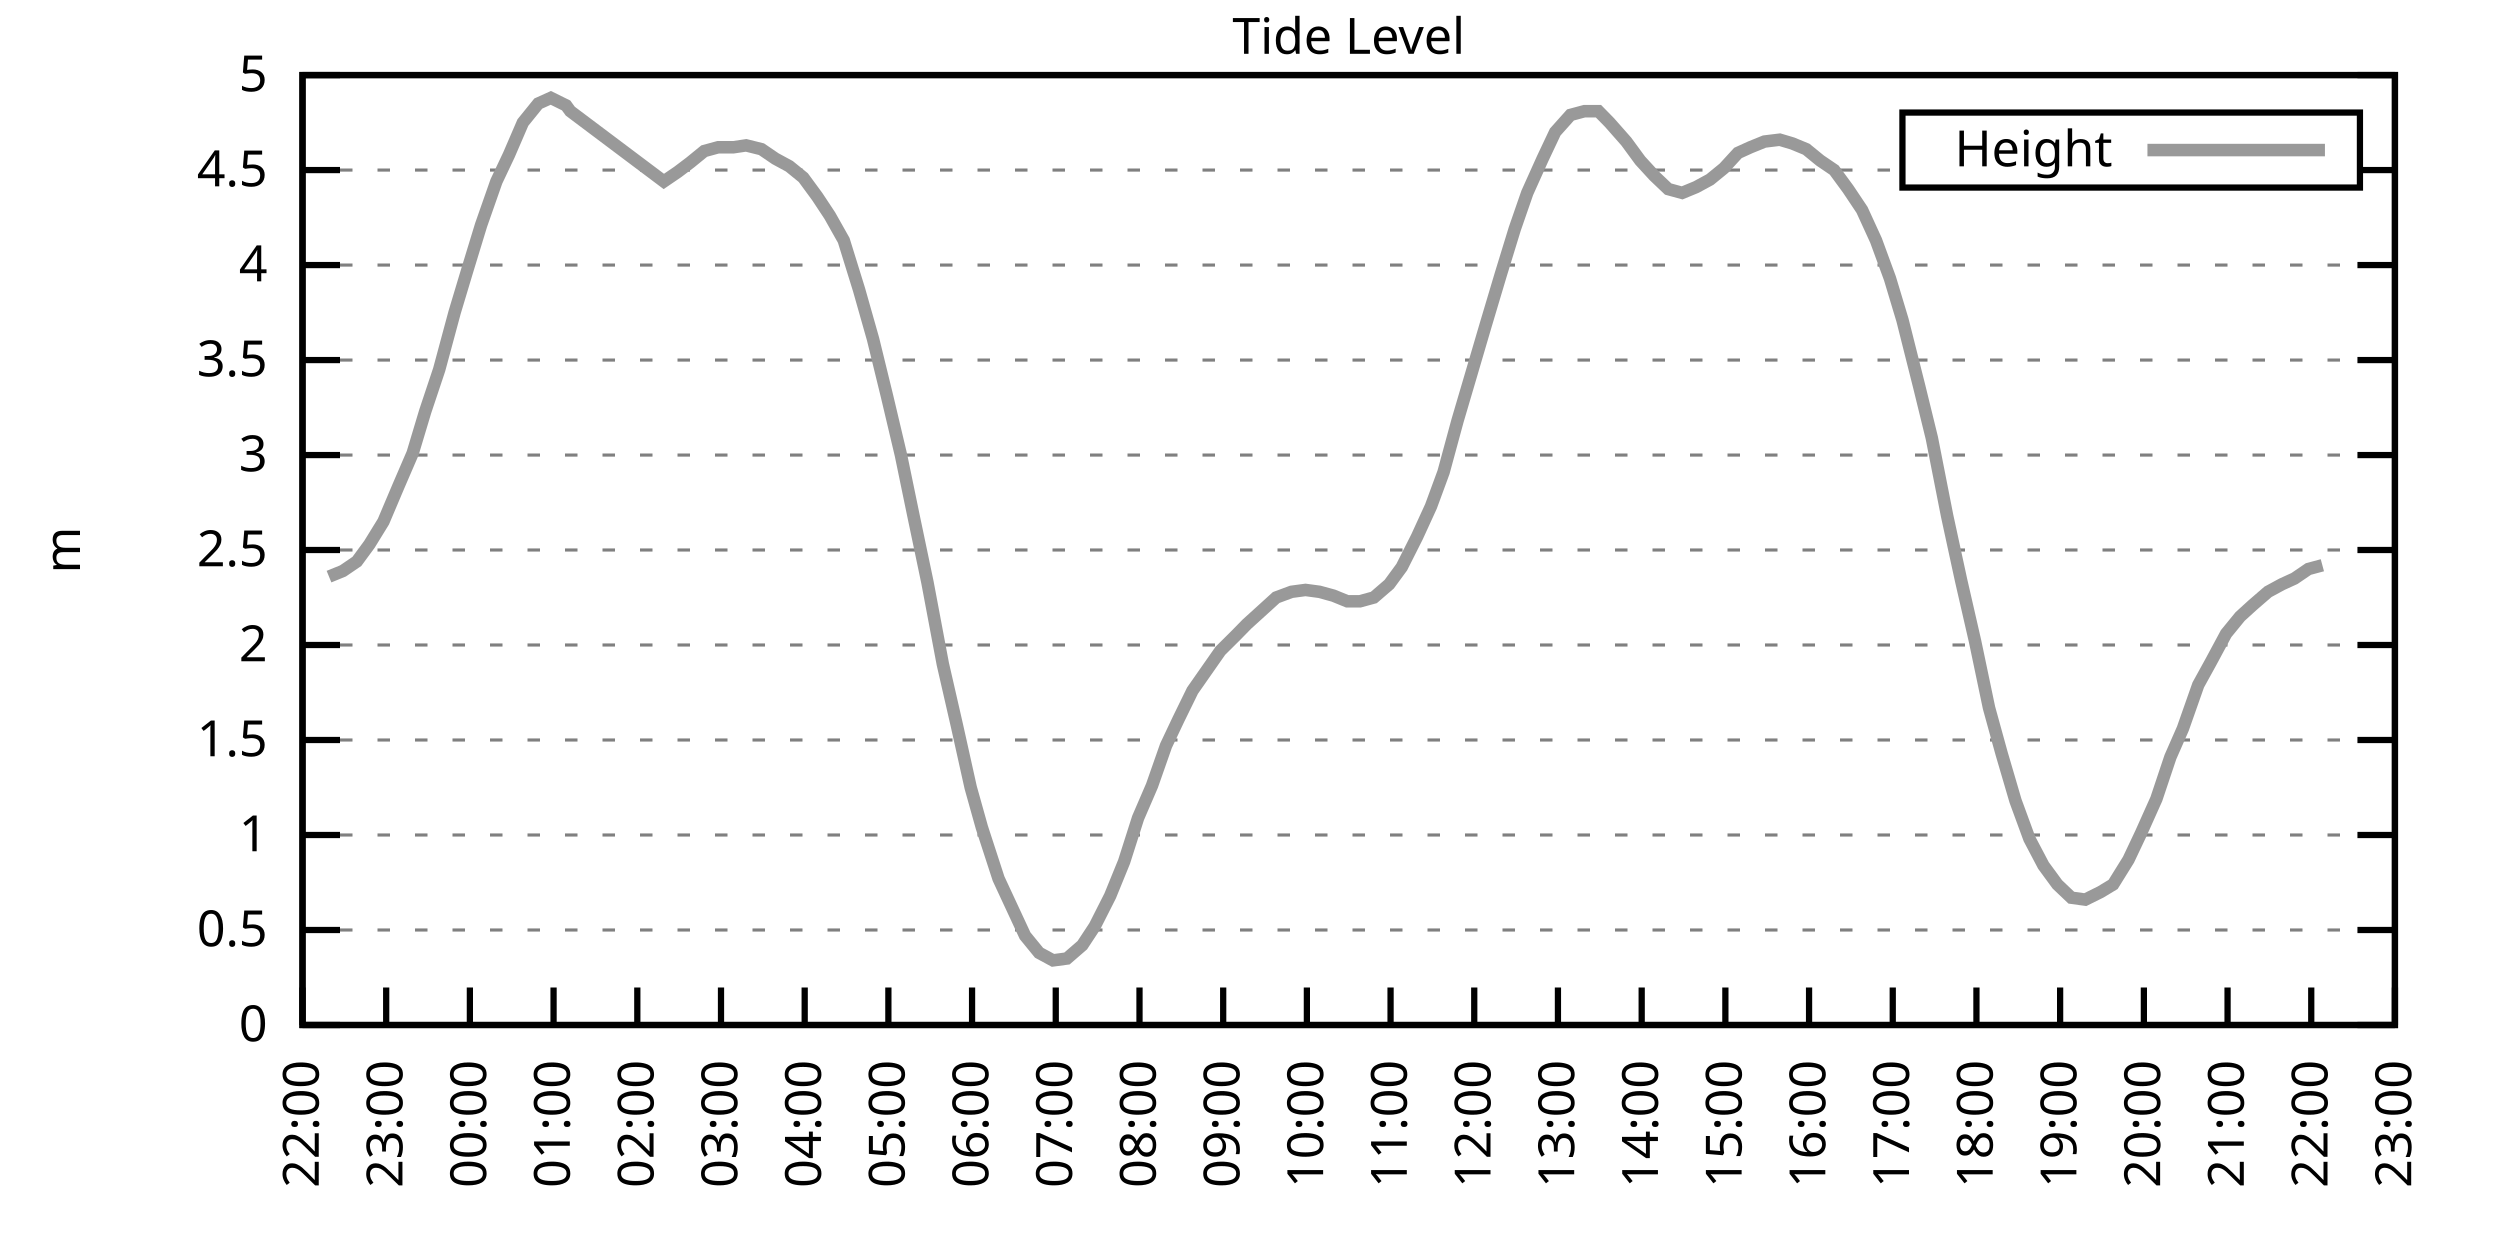
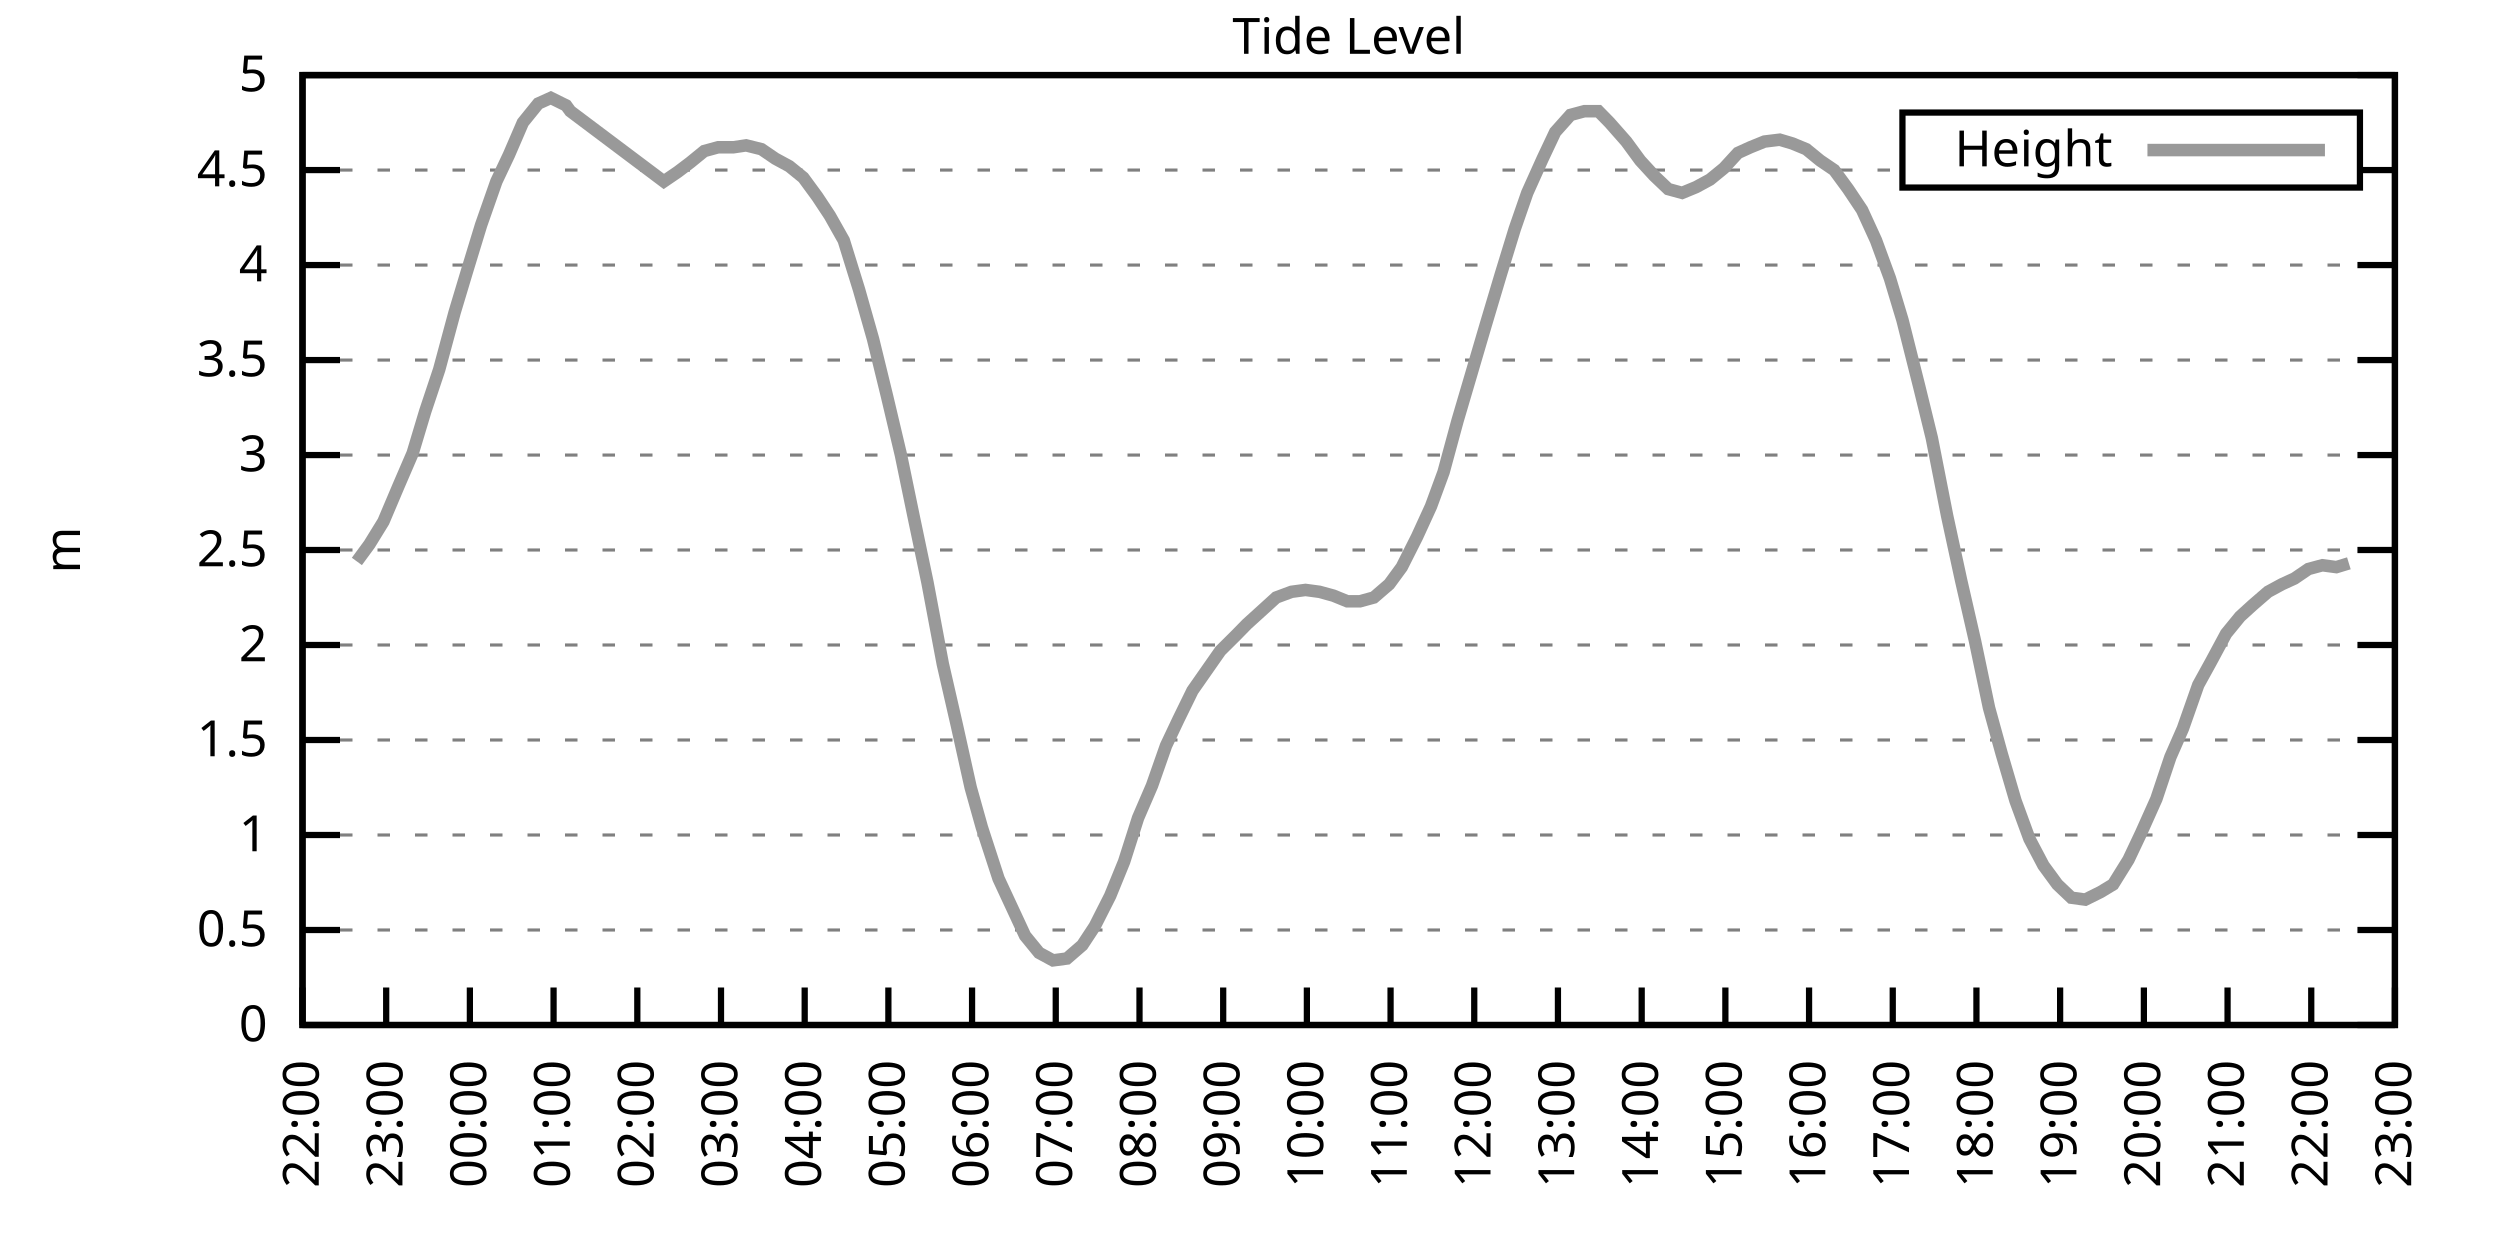
<svg xmlns="http://www.w3.org/2000/svg" xmlns:xlink="http://www.w3.org/1999/xlink" width="400" height="200" viewBox="0 0 400 200">
  <g id="gnuplot_canvas">
    <rect x="0" y="0" width="400" height="200" fill="none" />
    <defs>
      <circle id="gpDot" r="0.5" stroke-width="0.5" stroke="currentColor" />
      <path id="gpPt0" stroke-width="0.333" stroke="currentColor" d="M-1,0 h2 M0,-1 v2" />
      <path id="gpPt1" stroke-width="0.333" stroke="currentColor" d="M-1,-1 L1,1 M1,-1 L-1,1" />
      <path id="gpPt2" stroke-width="0.333" stroke="currentColor" d="M-1,0 L1,0 M0,-1 L0,1 M-1,-1 L1,1 M-1,1 L1,-1" />
      <rect id="gpPt3" stroke-width="0.333" stroke="currentColor" x="-1" y="-1" width="2" height="2" />
      <rect id="gpPt4" stroke-width="0.333" stroke="currentColor" fill="currentColor" x="-1" y="-1" width="2" height="2" />
      <circle id="gpPt5" stroke-width="0.333" stroke="currentColor" cx="0" cy="0" r="1" />
      <use xlink:href="#gpPt5" id="gpPt6" fill="currentColor" stroke="none" />
      <path id="gpPt7" stroke-width="0.333" stroke="currentColor" d="M0,-1.33 L-1.33,0.67 L1.33,0.67 z" />
      <use xlink:href="#gpPt7" id="gpPt8" fill="currentColor" stroke="none" />
      <use xlink:href="#gpPt7" id="gpPt9" stroke="currentColor" transform="rotate(180)" />
      <use xlink:href="#gpPt9" id="gpPt10" fill="currentColor" stroke="none" />
      <use xlink:href="#gpPt3" id="gpPt11" stroke="currentColor" transform="rotate(45)" />
      <use xlink:href="#gpPt11" id="gpPt12" fill="currentColor" stroke="none" />
      <path id="gpPt13" stroke-width="0.333" stroke="currentColor" d="M0,1.330 L1.265,0.411 L0.782,-1.067 L-0.782,-1.076 L-1.265,0.411 z" />
      <use xlink:href="#gpPt13" id="gpPt14" fill="currentColor" stroke="none" />
      <filter id="textbox" filterUnits="objectBoundingBox" x="0" y="0" height="1" width="1">
        <feFlood flood-color="white" flood-opacity="1" result="bgnd" />
        <feComposite in="SourceGraphic" in2="bgnd" operator="atop" />
      </filter>
      <filter id="greybox" filterUnits="objectBoundingBox" x="0" y="0" height="1" width="1">
        <feFlood flood-color="lightgrey" flood-opacity="1" result="grey" />
        <feComposite in="SourceGraphic" in2="grey" operator="atop" />
      </filter>
    </defs>
    <g fill="none" color="white" stroke="currentColor" stroke-width="1.00" stroke-linecap="butt" stroke-linejoin="miter">
</g>
    <g fill="none" color="black" stroke="currentColor" stroke-width="1.00" stroke-linecap="butt" stroke-linejoin="miter">
      <g stroke="none" shape-rendering="crispEdges">
        <polygon fill="rgb(255, 255, 255)" points="48.40,164.00 383.18,164.00 383.18,12.02 48.40,12.02 " />
      </g>
    </g>
    <g fill="none" color="black" stroke="currentColor" stroke-width="1.00" stroke-linecap="butt" stroke-linejoin="miter">
</g>
    <g fill="none" color="black" stroke="black" stroke-width="0.50" stroke-linecap="butt" stroke-linejoin="miter">
</g>
    <g fill="none" color="gray" stroke="currentColor" stroke-width="0.50" stroke-linecap="butt" stroke-linejoin="miter">
      <path stroke="gray" stroke-dasharray="2,4" class="gridline" d="M48.40,164.00 L383.19,164.00  " />
    </g>
    <g fill="none" color="gray" stroke="gray" stroke-width="1.00" stroke-linecap="butt" stroke-linejoin="miter">
</g>
    <g fill="none" color="black" stroke="currentColor" stroke-width="1.00" stroke-linecap="butt" stroke-linejoin="miter">
      <path stroke="black" d="M48.40,164.00 L54.40,164.00 M383.19,164.00 L377.19,164.00  " />
      <g transform="translate(42.80,166.60)" stroke="none" fill="black" font-family="Sans" font-size="8.00" text-anchor="end">
        <text>
          <tspan font-family="Sans"> 0</tspan>
        </text>
      </g>
    </g>
    <g fill="none" color="black" stroke="currentColor" stroke-width="1.00" stroke-linecap="butt" stroke-linejoin="miter">
</g>
    <g fill="none" color="black" stroke="black" stroke-width="0.50" stroke-linecap="butt" stroke-linejoin="miter">
</g>
    <g fill="none" color="gray" stroke="currentColor" stroke-width="0.50" stroke-linecap="butt" stroke-linejoin="miter">
      <path stroke="gray" stroke-dasharray="2,4" class="gridline" d="M48.40,148.80 L383.19,148.80  " />
    </g>
    <g fill="none" color="gray" stroke="gray" stroke-width="1.00" stroke-linecap="butt" stroke-linejoin="miter">
</g>
    <g fill="none" color="black" stroke="currentColor" stroke-width="1.00" stroke-linecap="butt" stroke-linejoin="miter">
      <path stroke="black" d="M48.40,148.80 L54.40,148.80 M383.19,148.80 L377.19,148.80  " />
      <g transform="translate(42.80,151.40)" stroke="none" fill="black" font-family="Sans" font-size="8.00" text-anchor="end">
        <text>
          <tspan font-family="Sans"> 0.5</tspan>
        </text>
      </g>
    </g>
    <g fill="none" color="black" stroke="currentColor" stroke-width="1.00" stroke-linecap="butt" stroke-linejoin="miter">
</g>
    <g fill="none" color="black" stroke="black" stroke-width="0.50" stroke-linecap="butt" stroke-linejoin="miter">
</g>
    <g fill="none" color="gray" stroke="currentColor" stroke-width="0.50" stroke-linecap="butt" stroke-linejoin="miter">
      <path stroke="gray" stroke-dasharray="2,4" class="gridline" d="M48.40,133.60 L383.19,133.60  " />
    </g>
    <g fill="none" color="gray" stroke="gray" stroke-width="1.00" stroke-linecap="butt" stroke-linejoin="miter">
</g>
    <g fill="none" color="black" stroke="currentColor" stroke-width="1.00" stroke-linecap="butt" stroke-linejoin="miter">
      <path stroke="black" d="M48.40,133.60 L54.40,133.60 M383.19,133.60 L377.19,133.60  " />
      <g transform="translate(42.80,136.20)" stroke="none" fill="black" font-family="Sans" font-size="8.00" text-anchor="end">
        <text>
          <tspan font-family="Sans"> 1</tspan>
        </text>
      </g>
    </g>
    <g fill="none" color="black" stroke="currentColor" stroke-width="1.00" stroke-linecap="butt" stroke-linejoin="miter">
</g>
    <g fill="none" color="black" stroke="black" stroke-width="0.50" stroke-linecap="butt" stroke-linejoin="miter">
</g>
    <g fill="none" color="gray" stroke="currentColor" stroke-width="0.50" stroke-linecap="butt" stroke-linejoin="miter">
      <path stroke="gray" stroke-dasharray="2,4" class="gridline" d="M48.40,118.40 L383.19,118.40  " />
    </g>
    <g fill="none" color="gray" stroke="gray" stroke-width="1.00" stroke-linecap="butt" stroke-linejoin="miter">
</g>
    <g fill="none" color="black" stroke="currentColor" stroke-width="1.00" stroke-linecap="butt" stroke-linejoin="miter">
      <path stroke="black" d="M48.40,118.40 L54.40,118.40 M383.19,118.40 L377.19,118.40  " />
      <g transform="translate(42.80,121.00)" stroke="none" fill="black" font-family="Sans" font-size="8.00" text-anchor="end">
        <text>
          <tspan font-family="Sans"> 1.5</tspan>
        </text>
      </g>
    </g>
    <g fill="none" color="black" stroke="currentColor" stroke-width="1.00" stroke-linecap="butt" stroke-linejoin="miter">
</g>
    <g fill="none" color="black" stroke="black" stroke-width="0.50" stroke-linecap="butt" stroke-linejoin="miter">
</g>
    <g fill="none" color="gray" stroke="currentColor" stroke-width="0.50" stroke-linecap="butt" stroke-linejoin="miter">
      <path stroke="gray" stroke-dasharray="2,4" class="gridline" d="M48.40,103.20 L383.19,103.20  " />
    </g>
    <g fill="none" color="gray" stroke="gray" stroke-width="1.00" stroke-linecap="butt" stroke-linejoin="miter">
</g>
    <g fill="none" color="black" stroke="currentColor" stroke-width="1.00" stroke-linecap="butt" stroke-linejoin="miter">
      <path stroke="black" d="M48.40,103.20 L54.40,103.20 M383.19,103.20 L377.19,103.20  " />
      <g transform="translate(42.80,105.80)" stroke="none" fill="black" font-family="Sans" font-size="8.00" text-anchor="end">
        <text>
          <tspan font-family="Sans"> 2</tspan>
        </text>
      </g>
    </g>
    <g fill="none" color="black" stroke="currentColor" stroke-width="1.00" stroke-linecap="butt" stroke-linejoin="miter">
</g>
    <g fill="none" color="black" stroke="black" stroke-width="0.50" stroke-linecap="butt" stroke-linejoin="miter">
</g>
    <g fill="none" color="gray" stroke="currentColor" stroke-width="0.50" stroke-linecap="butt" stroke-linejoin="miter">
      <path stroke="gray" stroke-dasharray="2,4" class="gridline" d="M48.40,88.00 L383.19,88.00  " />
    </g>
    <g fill="none" color="gray" stroke="gray" stroke-width="1.00" stroke-linecap="butt" stroke-linejoin="miter">
</g>
    <g fill="none" color="black" stroke="currentColor" stroke-width="1.00" stroke-linecap="butt" stroke-linejoin="miter">
      <path stroke="black" d="M48.40,88.00 L54.40,88.00 M383.19,88.00 L377.19,88.00  " />
      <g transform="translate(42.80,90.60)" stroke="none" fill="black" font-family="Sans" font-size="8.00" text-anchor="end">
        <text>
          <tspan font-family="Sans"> 2.5</tspan>
        </text>
      </g>
    </g>
    <g fill="none" color="black" stroke="currentColor" stroke-width="1.00" stroke-linecap="butt" stroke-linejoin="miter">
</g>
    <g fill="none" color="black" stroke="black" stroke-width="0.50" stroke-linecap="butt" stroke-linejoin="miter">
</g>
    <g fill="none" color="gray" stroke="currentColor" stroke-width="0.50" stroke-linecap="butt" stroke-linejoin="miter">
      <path stroke="gray" stroke-dasharray="2,4" class="gridline" d="M48.40,72.81 L383.19,72.81  " />
    </g>
    <g fill="none" color="gray" stroke="gray" stroke-width="1.00" stroke-linecap="butt" stroke-linejoin="miter">
</g>
    <g fill="none" color="black" stroke="currentColor" stroke-width="1.00" stroke-linecap="butt" stroke-linejoin="miter">
      <path stroke="black" d="M48.40,72.81 L54.40,72.81 M383.19,72.81 L377.19,72.81  " />
      <g transform="translate(42.80,75.41)" stroke="none" fill="black" font-family="Sans" font-size="8.00" text-anchor="end">
        <text>
          <tspan font-family="Sans"> 3</tspan>
        </text>
      </g>
    </g>
    <g fill="none" color="black" stroke="currentColor" stroke-width="1.00" stroke-linecap="butt" stroke-linejoin="miter">
</g>
    <g fill="none" color="black" stroke="black" stroke-width="0.50" stroke-linecap="butt" stroke-linejoin="miter">
</g>
    <g fill="none" color="gray" stroke="currentColor" stroke-width="0.50" stroke-linecap="butt" stroke-linejoin="miter">
      <path stroke="gray" stroke-dasharray="2,4" class="gridline" d="M48.40,57.61 L383.19,57.61  " />
    </g>
    <g fill="none" color="gray" stroke="gray" stroke-width="1.00" stroke-linecap="butt" stroke-linejoin="miter">
</g>
    <g fill="none" color="black" stroke="currentColor" stroke-width="1.00" stroke-linecap="butt" stroke-linejoin="miter">
      <path stroke="black" d="M48.40,57.61 L54.40,57.61 M383.19,57.61 L377.19,57.61  " />
      <g transform="translate(42.80,60.21)" stroke="none" fill="black" font-family="Sans" font-size="8.00" text-anchor="end">
        <text>
          <tspan font-family="Sans"> 3.5</tspan>
        </text>
      </g>
    </g>
    <g fill="none" color="black" stroke="currentColor" stroke-width="1.00" stroke-linecap="butt" stroke-linejoin="miter">
</g>
    <g fill="none" color="black" stroke="black" stroke-width="0.50" stroke-linecap="butt" stroke-linejoin="miter">
</g>
    <g fill="none" color="gray" stroke="currentColor" stroke-width="0.50" stroke-linecap="butt" stroke-linejoin="miter">
      <path stroke="gray" stroke-dasharray="2,4" class="gridline" d="M48.40,42.41 L383.19,42.41  " />
    </g>
    <g fill="none" color="gray" stroke="gray" stroke-width="1.00" stroke-linecap="butt" stroke-linejoin="miter">
</g>
    <g fill="none" color="black" stroke="currentColor" stroke-width="1.00" stroke-linecap="butt" stroke-linejoin="miter">
      <path stroke="black" d="M48.40,42.41 L54.40,42.41 M383.19,42.41 L377.19,42.41  " />
      <g transform="translate(42.80,45.01)" stroke="none" fill="black" font-family="Sans" font-size="8.00" text-anchor="end">
        <text>
          <tspan font-family="Sans"> 4</tspan>
        </text>
      </g>
    </g>
    <g fill="none" color="black" stroke="currentColor" stroke-width="1.00" stroke-linecap="butt" stroke-linejoin="miter">
</g>
    <g fill="none" color="black" stroke="black" stroke-width="0.50" stroke-linecap="butt" stroke-linejoin="miter">
</g>
    <g fill="none" color="gray" stroke="currentColor" stroke-width="0.50" stroke-linecap="butt" stroke-linejoin="miter">
      <path stroke="gray" stroke-dasharray="2,4" class="gridline" d="M48.40,27.21 L304.39,27.21 M377.59,27.21 L383.19,27.21  " />
    </g>
    <g fill="none" color="gray" stroke="gray" stroke-width="1.00" stroke-linecap="butt" stroke-linejoin="miter">
</g>
    <g fill="none" color="black" stroke="currentColor" stroke-width="1.00" stroke-linecap="butt" stroke-linejoin="miter">
      <path stroke="black" d="M48.40,27.21 L54.40,27.21 M383.19,27.21 L377.19,27.21  " />
      <g transform="translate(42.80,29.81)" stroke="none" fill="black" font-family="Sans" font-size="8.00" text-anchor="end">
        <text>
          <tspan font-family="Sans"> 4.5</tspan>
        </text>
      </g>
    </g>
    <g fill="none" color="black" stroke="currentColor" stroke-width="1.00" stroke-linecap="butt" stroke-linejoin="miter">
</g>
    <g fill="none" color="black" stroke="black" stroke-width="0.50" stroke-linecap="butt" stroke-linejoin="miter">
</g>
    <g fill="none" color="gray" stroke="currentColor" stroke-width="0.50" stroke-linecap="butt" stroke-linejoin="miter">
      <path stroke="gray" stroke-dasharray="2,4" class="gridline" d="M48.40,12.01 L383.19,12.01  " />
    </g>
    <g fill="none" color="gray" stroke="gray" stroke-width="1.00" stroke-linecap="butt" stroke-linejoin="miter">
</g>
    <g fill="none" color="black" stroke="currentColor" stroke-width="1.00" stroke-linecap="butt" stroke-linejoin="miter">
      <path stroke="black" d="M48.40,12.01 L54.40,12.01 M383.19,12.01 L377.19,12.01  " />
      <g transform="translate(42.80,14.61)" stroke="none" fill="black" font-family="Sans" font-size="8.00" text-anchor="end">
        <text>
          <tspan font-family="Sans"> 5</tspan>
        </text>
      </g>
    </g>
    <g fill="none" color="black" stroke="currentColor" stroke-width="1.00" stroke-linecap="butt" stroke-linejoin="miter">
      <path stroke="black" d="M48.40,164.00 L48.40,158.00  " />
      <g transform="translate(51.00,169.60) rotate(270.00)" stroke="none" fill="black" font-family="Sans" font-size="8.00" text-anchor="end">
        <text>
          <tspan font-family="Sans">22:00</tspan>
        </text>
      </g>
    </g>
    <g fill="none" color="black" stroke="currentColor" stroke-width="1.00" stroke-linecap="butt" stroke-linejoin="miter">
      <path stroke="black" d="M61.79,164.00 L61.79,158.00  " />
      <g transform="translate(64.39,169.60) rotate(270.00)" stroke="none" fill="black" font-family="Sans" font-size="8.00" text-anchor="end">
        <text>
          <tspan font-family="Sans">23:00</tspan>
        </text>
      </g>
    </g>
    <g fill="none" color="black" stroke="currentColor" stroke-width="1.00" stroke-linecap="butt" stroke-linejoin="miter">
      <path stroke="black" d="M75.18,164.00 L75.18,158.00  " />
      <g transform="translate(77.78,169.60) rotate(270.00)" stroke="none" fill="black" font-family="Sans" font-size="8.00" text-anchor="end">
        <text>
          <tspan font-family="Sans">00:00</tspan>
        </text>
      </g>
    </g>
    <g fill="none" color="black" stroke="currentColor" stroke-width="1.00" stroke-linecap="butt" stroke-linejoin="miter">
      <path stroke="black" d="M88.57,164.00 L88.57,158.00  " />
      <g transform="translate(91.17,169.60) rotate(270.00)" stroke="none" fill="black" font-family="Sans" font-size="8.00" text-anchor="end">
        <text>
          <tspan font-family="Sans">01:00</tspan>
        </text>
      </g>
    </g>
    <g fill="none" color="black" stroke="currentColor" stroke-width="1.00" stroke-linecap="butt" stroke-linejoin="miter">
      <path stroke="black" d="M101.97,164.00 L101.97,158.00  " />
      <g transform="translate(104.57,169.60) rotate(270.00)" stroke="none" fill="black" font-family="Sans" font-size="8.00" text-anchor="end">
        <text>
          <tspan font-family="Sans">02:00</tspan>
        </text>
      </g>
    </g>
    <g fill="none" color="black" stroke="currentColor" stroke-width="1.00" stroke-linecap="butt" stroke-linejoin="miter">
      <path stroke="black" d="M115.36,164.00 L115.36,158.00  " />
      <g transform="translate(117.96,169.60) rotate(270.00)" stroke="none" fill="black" font-family="Sans" font-size="8.00" text-anchor="end">
        <text>
          <tspan font-family="Sans">03:00</tspan>
        </text>
      </g>
    </g>
    <g fill="none" color="black" stroke="currentColor" stroke-width="1.00" stroke-linecap="butt" stroke-linejoin="miter">
      <path stroke="black" d="M128.75,164.00 L128.75,158.00  " />
      <g transform="translate(131.35,169.60) rotate(270.00)" stroke="none" fill="black" font-family="Sans" font-size="8.00" text-anchor="end">
        <text>
          <tspan font-family="Sans">04:00</tspan>
        </text>
      </g>
    </g>
    <g fill="none" color="black" stroke="currentColor" stroke-width="1.00" stroke-linecap="butt" stroke-linejoin="miter">
      <path stroke="black" d="M142.14,164.00 L142.14,158.00  " />
      <g transform="translate(144.74,169.60) rotate(270.00)" stroke="none" fill="black" font-family="Sans" font-size="8.00" text-anchor="end">
        <text>
          <tspan font-family="Sans">05:00</tspan>
        </text>
      </g>
    </g>
    <g fill="none" color="black" stroke="currentColor" stroke-width="1.00" stroke-linecap="butt" stroke-linejoin="miter">
      <path stroke="black" d="M155.53,164.00 L155.53,158.00  " />
      <g transform="translate(158.13,169.60) rotate(270.00)" stroke="none" fill="black" font-family="Sans" font-size="8.00" text-anchor="end">
        <text>
          <tspan font-family="Sans">06:00</tspan>
        </text>
      </g>
    </g>
    <g fill="none" color="black" stroke="currentColor" stroke-width="1.00" stroke-linecap="butt" stroke-linejoin="miter">
      <path stroke="black" d="M168.92,164.00 L168.92,158.00  " />
      <g transform="translate(171.52,169.60) rotate(270.00)" stroke="none" fill="black" font-family="Sans" font-size="8.00" text-anchor="end">
        <text>
          <tspan font-family="Sans">07:00</tspan>
        </text>
      </g>
    </g>
    <g fill="none" color="black" stroke="currentColor" stroke-width="1.00" stroke-linecap="butt" stroke-linejoin="miter">
      <path stroke="black" d="M182.32,164.00 L182.32,158.00  " />
      <g transform="translate(184.92,169.60) rotate(270.00)" stroke="none" fill="black" font-family="Sans" font-size="8.00" text-anchor="end">
        <text>
          <tspan font-family="Sans">08:00</tspan>
        </text>
      </g>
    </g>
    <g fill="none" color="black" stroke="currentColor" stroke-width="1.00" stroke-linecap="butt" stroke-linejoin="miter">
      <path stroke="black" d="M195.71,164.00 L195.71,158.00  " />
      <g transform="translate(198.31,169.60) rotate(270.00)" stroke="none" fill="black" font-family="Sans" font-size="8.00" text-anchor="end">
        <text>
          <tspan font-family="Sans">09:00</tspan>
        </text>
      </g>
    </g>
    <g fill="none" color="black" stroke="currentColor" stroke-width="1.00" stroke-linecap="butt" stroke-linejoin="miter">
      <path stroke="black" d="M209.10,164.00 L209.10,158.00  " />
      <g transform="translate(211.70,169.60) rotate(270.00)" stroke="none" fill="black" font-family="Sans" font-size="8.00" text-anchor="end">
        <text>
          <tspan font-family="Sans">10:00</tspan>
        </text>
      </g>
    </g>
    <g fill="none" color="black" stroke="currentColor" stroke-width="1.00" stroke-linecap="butt" stroke-linejoin="miter">
      <path stroke="black" d="M222.49,164.00 L222.49,158.00  " />
      <g transform="translate(225.09,169.60) rotate(270.00)" stroke="none" fill="black" font-family="Sans" font-size="8.00" text-anchor="end">
        <text>
          <tspan font-family="Sans">11:00</tspan>
        </text>
      </g>
    </g>
    <g fill="none" color="black" stroke="currentColor" stroke-width="1.00" stroke-linecap="butt" stroke-linejoin="miter">
      <path stroke="black" d="M235.88,164.00 L235.88,158.00  " />
      <g transform="translate(238.48,169.60) rotate(270.00)" stroke="none" fill="black" font-family="Sans" font-size="8.00" text-anchor="end">
        <text>
          <tspan font-family="Sans">12:00</tspan>
        </text>
      </g>
    </g>
    <g fill="none" color="black" stroke="currentColor" stroke-width="1.00" stroke-linecap="butt" stroke-linejoin="miter">
      <path stroke="black" d="M249.27,164.00 L249.27,158.00  " />
      <g transform="translate(251.87,169.60) rotate(270.00)" stroke="none" fill="black" font-family="Sans" font-size="8.00" text-anchor="end">
        <text>
          <tspan font-family="Sans">13:00</tspan>
        </text>
      </g>
    </g>
    <g fill="none" color="black" stroke="currentColor" stroke-width="1.00" stroke-linecap="butt" stroke-linejoin="miter">
      <path stroke="black" d="M262.67,164.00 L262.67,158.00  " />
      <g transform="translate(265.27,169.60) rotate(270.00)" stroke="none" fill="black" font-family="Sans" font-size="8.00" text-anchor="end">
        <text>
          <tspan font-family="Sans">14:00</tspan>
        </text>
      </g>
    </g>
    <g fill="none" color="black" stroke="currentColor" stroke-width="1.00" stroke-linecap="butt" stroke-linejoin="miter">
      <path stroke="black" d="M276.06,164.00 L276.06,158.00  " />
      <g transform="translate(278.66,169.60) rotate(270.00)" stroke="none" fill="black" font-family="Sans" font-size="8.00" text-anchor="end">
        <text>
          <tspan font-family="Sans">15:00</tspan>
        </text>
      </g>
    </g>
    <g fill="none" color="black" stroke="currentColor" stroke-width="1.00" stroke-linecap="butt" stroke-linejoin="miter">
      <path stroke="black" d="M289.45,164.00 L289.45,158.00  " />
      <g transform="translate(292.05,169.60) rotate(270.00)" stroke="none" fill="black" font-family="Sans" font-size="8.00" text-anchor="end">
        <text>
          <tspan font-family="Sans">16:00</tspan>
        </text>
      </g>
    </g>
    <g fill="none" color="black" stroke="currentColor" stroke-width="1.00" stroke-linecap="butt" stroke-linejoin="miter">
      <path stroke="black" d="M302.84,164.00 L302.84,158.00  " />
      <g transform="translate(305.44,169.60) rotate(270.00)" stroke="none" fill="black" font-family="Sans" font-size="8.00" text-anchor="end">
        <text>
          <tspan font-family="Sans">17:00</tspan>
        </text>
      </g>
    </g>
    <g fill="none" color="black" stroke="currentColor" stroke-width="1.00" stroke-linecap="butt" stroke-linejoin="miter">
      <path stroke="black" d="M316.23,164.00 L316.23,158.00  " />
      <g transform="translate(318.83,169.60) rotate(270.00)" stroke="none" fill="black" font-family="Sans" font-size="8.00" text-anchor="end">
        <text>
          <tspan font-family="Sans">18:00</tspan>
        </text>
      </g>
    </g>
    <g fill="none" color="black" stroke="currentColor" stroke-width="1.00" stroke-linecap="butt" stroke-linejoin="miter">
      <path stroke="black" d="M329.62,164.00 L329.62,158.00  " />
      <g transform="translate(332.22,169.60) rotate(270.00)" stroke="none" fill="black" font-family="Sans" font-size="8.00" text-anchor="end">
        <text>
          <tspan font-family="Sans">19:00</tspan>
        </text>
      </g>
    </g>
    <g fill="none" color="black" stroke="currentColor" stroke-width="1.00" stroke-linecap="butt" stroke-linejoin="miter">
      <path stroke="black" d="M343.02,164.00 L343.02,158.00  " />
      <g transform="translate(345.62,169.60) rotate(270.00)" stroke="none" fill="black" font-family="Sans" font-size="8.00" text-anchor="end">
        <text>
          <tspan font-family="Sans">20:00</tspan>
        </text>
      </g>
    </g>
    <g fill="none" color="black" stroke="currentColor" stroke-width="1.00" stroke-linecap="butt" stroke-linejoin="miter">
      <path stroke="black" d="M356.41,164.00 L356.41,158.00  " />
      <g transform="translate(359.01,169.60) rotate(270.00)" stroke="none" fill="black" font-family="Sans" font-size="8.00" text-anchor="end">
        <text>
          <tspan font-family="Sans">21:00</tspan>
        </text>
      </g>
    </g>
    <g fill="none" color="black" stroke="currentColor" stroke-width="1.00" stroke-linecap="butt" stroke-linejoin="miter">
      <path stroke="black" d="M369.80,164.00 L369.80,158.00  " />
      <g transform="translate(372.40,169.60) rotate(270.00)" stroke="none" fill="black" font-family="Sans" font-size="8.00" text-anchor="end">
        <text>
          <tspan font-family="Sans">22:00</tspan>
        </text>
      </g>
    </g>
    <g fill="none" color="black" stroke="currentColor" stroke-width="1.00" stroke-linecap="butt" stroke-linejoin="miter">
      <path stroke="black" d="M383.19,164.00 L383.19,158.00  " />
      <g transform="translate(385.79,169.60) rotate(270.00)" stroke="none" fill="black" font-family="Sans" font-size="8.00" text-anchor="end">
        <text>
          <tspan font-family="Sans">23:00</tspan>
        </text>
      </g>
    </g>
    <g fill="none" color="black" stroke="currentColor" stroke-width="1.00" stroke-linecap="butt" stroke-linejoin="miter">
</g>
    <g fill="none" color="black" stroke="currentColor" stroke-width="1.00" stroke-linecap="butt" stroke-linejoin="miter">
      <path stroke="black" d="M48.40,12.01 L48.40,164.00 L383.19,164.00 L383.19,12.01 L48.40,12.01 Z  " />
    </g>
    <g fill="none" color="black" stroke="currentColor" stroke-width="1.00" stroke-linecap="butt" stroke-linejoin="miter">
</g>
    <g fill="none" color="black" stroke="currentColor" stroke-width="1.00" stroke-linecap="butt" stroke-linejoin="miter">
      <path stroke="black" d="M304.39,30.01 L304.39,18.01 L377.59,18.01 L377.59,30.01 L304.39,30.01 Z  " />
    </g>
    <g id="Tide_level_plot_1">
      <g fill="none" color="white" stroke="black" stroke-width="2.00" stroke-linecap="butt" stroke-linejoin="miter">
</g>
      <g fill="none" color="black" stroke="currentColor" stroke-width="2.00" stroke-linecap="butt" stroke-linejoin="miter">
        <g transform="translate(337.99,26.61)" stroke="none" fill="black" font-family="Sans" font-size="8.00" text-anchor="end">
          <text>
            <tspan font-family="Sans">Height</tspan>
          </text>
        </g>
      </g>
      <g fill="none" color="black" stroke="currentColor" stroke-width="2.00" stroke-linecap="butt" stroke-linejoin="miter">
-         <path stroke="rgb(153, 153, 153)" d="M343.59,24.01 L371.99,24.01 M52.64,92.26 L54.87,91.35 L57.10,89.83 L59.11,87.09 L61.35,83.45 L63.80,77.67   L66.03,72.50 L68.04,65.81 L70.27,59.13 L72.73,50.01 L74.74,43.32 L76.97,36.02 L79.42,29.03 L81.43,24.78   L83.66,19.61 L86.12,16.57 L88.13,15.66 L90.58,16.87 L91.25,17.79 L106.21,29.03 L108.44,27.51 L110.45,25.99   L112.68,24.17 L114.91,23.56 L117.37,23.56 L119.38,23.26 L121.83,23.87 L124.06,25.39 L126.29,26.60 L128.53,28.42   L130.76,31.46 L132.77,34.50 L135.00,38.46 L137.45,46.36 L139.69,54.26 L141.92,63.38 L144.15,72.81 L146.16,82.53   L148.39,93.17 L150.85,106.24 L153.08,115.97 L155.31,126.00 L157.10,132.39 L159.77,140.59 L164.01,149.71 L166.25,152.45   L168.48,153.66 L170.71,153.36 L173.17,151.23 L175.17,148.19 L177.63,143.33 L179.86,137.86 L182.09,130.87 L184.32,125.70   L186.56,119.31 L188.57,115.06 L190.80,110.50 L195.26,104.12 L197.72,101.68 L199.50,99.86 L202.18,97.43 L204.19,95.60   L206.64,94.69 L208.88,94.39 L211.11,94.69 L213.34,95.30 L215.57,96.21 L217.58,96.21 L219.81,95.60 L222.27,93.48   L224.28,90.74 L226.73,85.88 L228.96,81.01 L230.97,75.54 L233.20,67.33 L235.44,59.73 L237.67,52.14 L240.12,43.93   L242.36,36.63 L244.36,30.86 L246.82,25.39 L248.83,21.13 L251.28,18.39 L253.51,17.79 L255.75,17.79 L257.53,19.61   L260.21,22.65 L262.44,25.69 L264.67,28.12 L266.91,30.25 L269.14,30.86 L271.37,29.94 L273.60,28.73 L275.83,26.91   L278.07,24.47 L280.07,23.56 L282.31,22.65 L284.76,22.35 L286.77,22.95 L289.00,23.87 L291.23,25.69 L293.47,27.21   L295.70,30.25 L297.93,33.59 L300.16,38.46 L302.39,44.54 L304.40,51.22 L307.08,61.86 L309.09,70.07 L311.54,82.53   L313.78,92.87 L316.01,102.60 L318.24,113.24 L320.25,120.53 L322.48,128.13 L324.71,134.21 L326.95,138.47 L329.18,141.51   L331.41,143.63 L333.64,143.94 L336.10,142.72 L338.10,141.51 L340.56,137.55 L342.57,133.30 L345.02,127.83 L347.26,121.14   L349.26,116.58 L351.72,109.59 L353.73,105.94 L356.18,101.38 L358.42,98.64 L360.42,96.82 L362.88,94.69 L365.11,93.48   L367.12,92.56 L369.35,91.04 L371.58,90.44  " />
+         <path stroke="rgb(153, 153, 153)" d="M343.59,24.01 L371.99,24.01 M57.10,89.83 L59.11,87.09 L61.35,83.45 L63.80,77.67 L66.03,72.50 L68.04,65.81   L70.27,59.13 L72.73,50.01 L74.74,43.32 L76.97,36.02 L79.42,29.03 L81.43,24.78 L83.66,19.61 L86.12,16.57   L88.13,15.66 L90.58,16.87 L91.25,17.79 L106.21,29.03 L108.44,27.51 L110.45,25.99 L112.68,24.17 L114.91,23.56   L117.37,23.56 L119.38,23.26 L121.83,23.87 L124.06,25.39 L126.29,26.60 L128.53,28.42 L130.76,31.46 L132.77,34.50   L135.00,38.46 L137.45,46.36 L139.69,54.26 L141.92,63.38 L144.15,72.81 L146.16,82.53 L148.39,93.17 L150.85,106.24   L153.08,115.97 L155.31,126.00 L157.10,132.39 L159.77,140.59 L164.01,149.71 L166.25,152.45 L168.48,153.66 L170.71,153.36   L173.17,151.23 L175.17,148.19 L177.63,143.33 L179.86,137.86 L182.09,130.87 L184.32,125.70 L186.56,119.31 L188.57,115.06   L190.80,110.50 L195.26,104.12 L197.72,101.68 L199.50,99.86 L202.18,97.43 L204.19,95.60 L206.64,94.69 L208.88,94.39   L211.11,94.69 L213.34,95.30 L215.57,96.21 L217.58,96.21 L219.81,95.60 L222.27,93.48 L224.28,90.74 L226.73,85.88   L228.96,81.01 L230.97,75.54 L233.20,67.33 L235.44,59.73 L237.67,52.14 L240.12,43.93 L242.36,36.63 L244.36,30.86   L246.82,25.39 L248.83,21.13 L251.28,18.39 L253.51,17.79 L255.75,17.79 L257.53,19.61 L260.21,22.65 L262.44,25.69   L264.67,28.12 L266.91,30.25 L269.14,30.86 L271.37,29.94 L273.60,28.73 L275.83,26.91 L278.07,24.47 L280.07,23.56   L282.31,22.65 L284.76,22.35 L286.77,22.95 L289.00,23.87 L291.23,25.69 L293.47,27.21 L295.70,30.25 L297.93,33.59   L300.16,38.46 L302.39,44.54 L304.40,51.22 L307.08,61.86 L309.09,70.07 L311.54,82.53 L313.78,92.87 L316.01,102.60   L318.24,113.24 L320.25,120.53 L322.48,128.13 L324.71,134.21 L326.95,138.47 L329.18,141.51 L331.41,143.63 L333.64,143.94   L336.10,142.72 L338.10,141.51 L340.56,137.55 L342.57,133.30 L345.02,127.83 L347.26,121.14 L349.26,116.58 L351.72,109.59   L353.73,105.94 L356.18,101.38 L358.42,98.64 L360.42,96.82 L362.88,94.69 L365.11,93.48 L367.12,92.56 L369.35,91.04   L371.58,90.44 L373.82,90.74 L375.82,90.13  " />
      </g>
    </g>
    <g fill="none" color="black" stroke="currentColor" stroke-width="2.00" stroke-linecap="butt" stroke-linejoin="miter">
</g>
    <g fill="none" color="black" stroke="black" stroke-width="1.00" stroke-linecap="butt" stroke-linejoin="miter">
</g>
    <g fill="none" color="black" stroke="currentColor" stroke-width="1.00" stroke-linecap="butt" stroke-linejoin="miter">
      <path stroke="black" d="M48.40,12.01 L48.40,164.00 L383.19,164.00 L383.19,12.01 L48.40,12.01 Z  " />
      <g transform="translate(12.80,88.01) rotate(270.00)" stroke="none" fill="black" font-family="Sans" font-size="8.00" text-anchor="middle">
        <text>
          <tspan font-family="Sans">m</tspan>
        </text>
      </g>
    </g>
    <g fill="none" color="black" stroke="currentColor" stroke-width="1.00" stroke-linecap="butt" stroke-linejoin="miter">
</g>
    <g fill="none" color="black" stroke="currentColor" stroke-width="1.00" stroke-linecap="butt" stroke-linejoin="miter">
      <g transform="translate(215.79,8.61)" stroke="none" fill="black" font-family="Sans" font-size="8.00" text-anchor="middle">
        <text>
          <tspan font-family="Sans">Tide Level</tspan>
        </text>
      </g>
    </g>
    <g fill="none" color="black" stroke="currentColor" stroke-width="1.00" stroke-linecap="butt" stroke-linejoin="miter">
</g>
  </g>
</svg>
